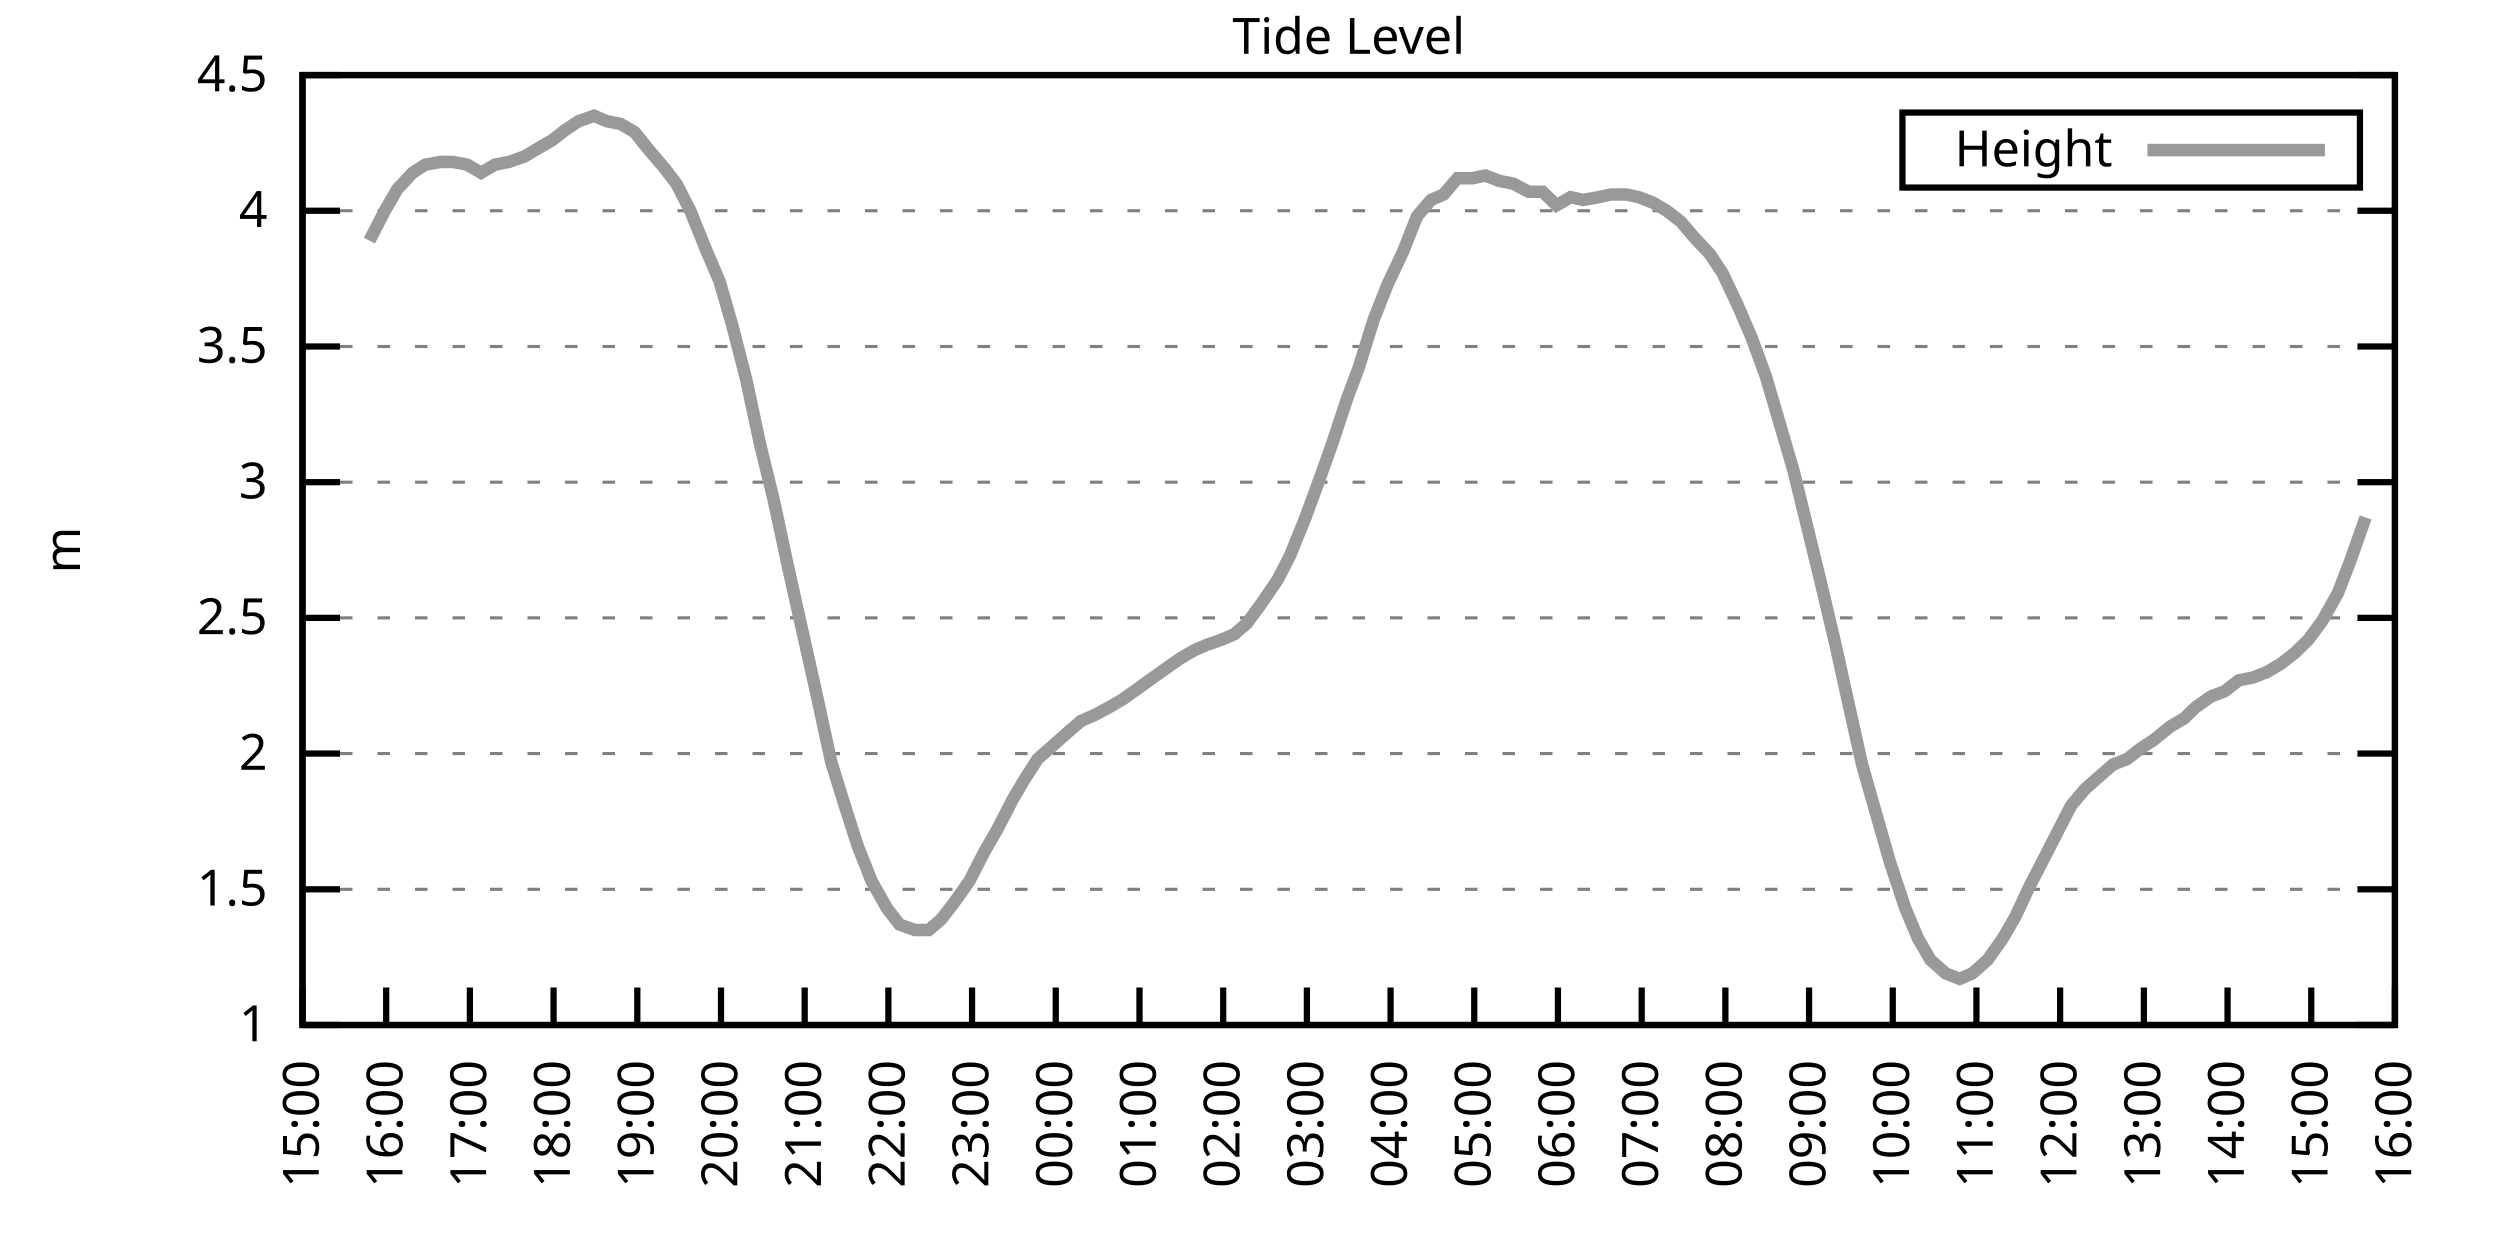
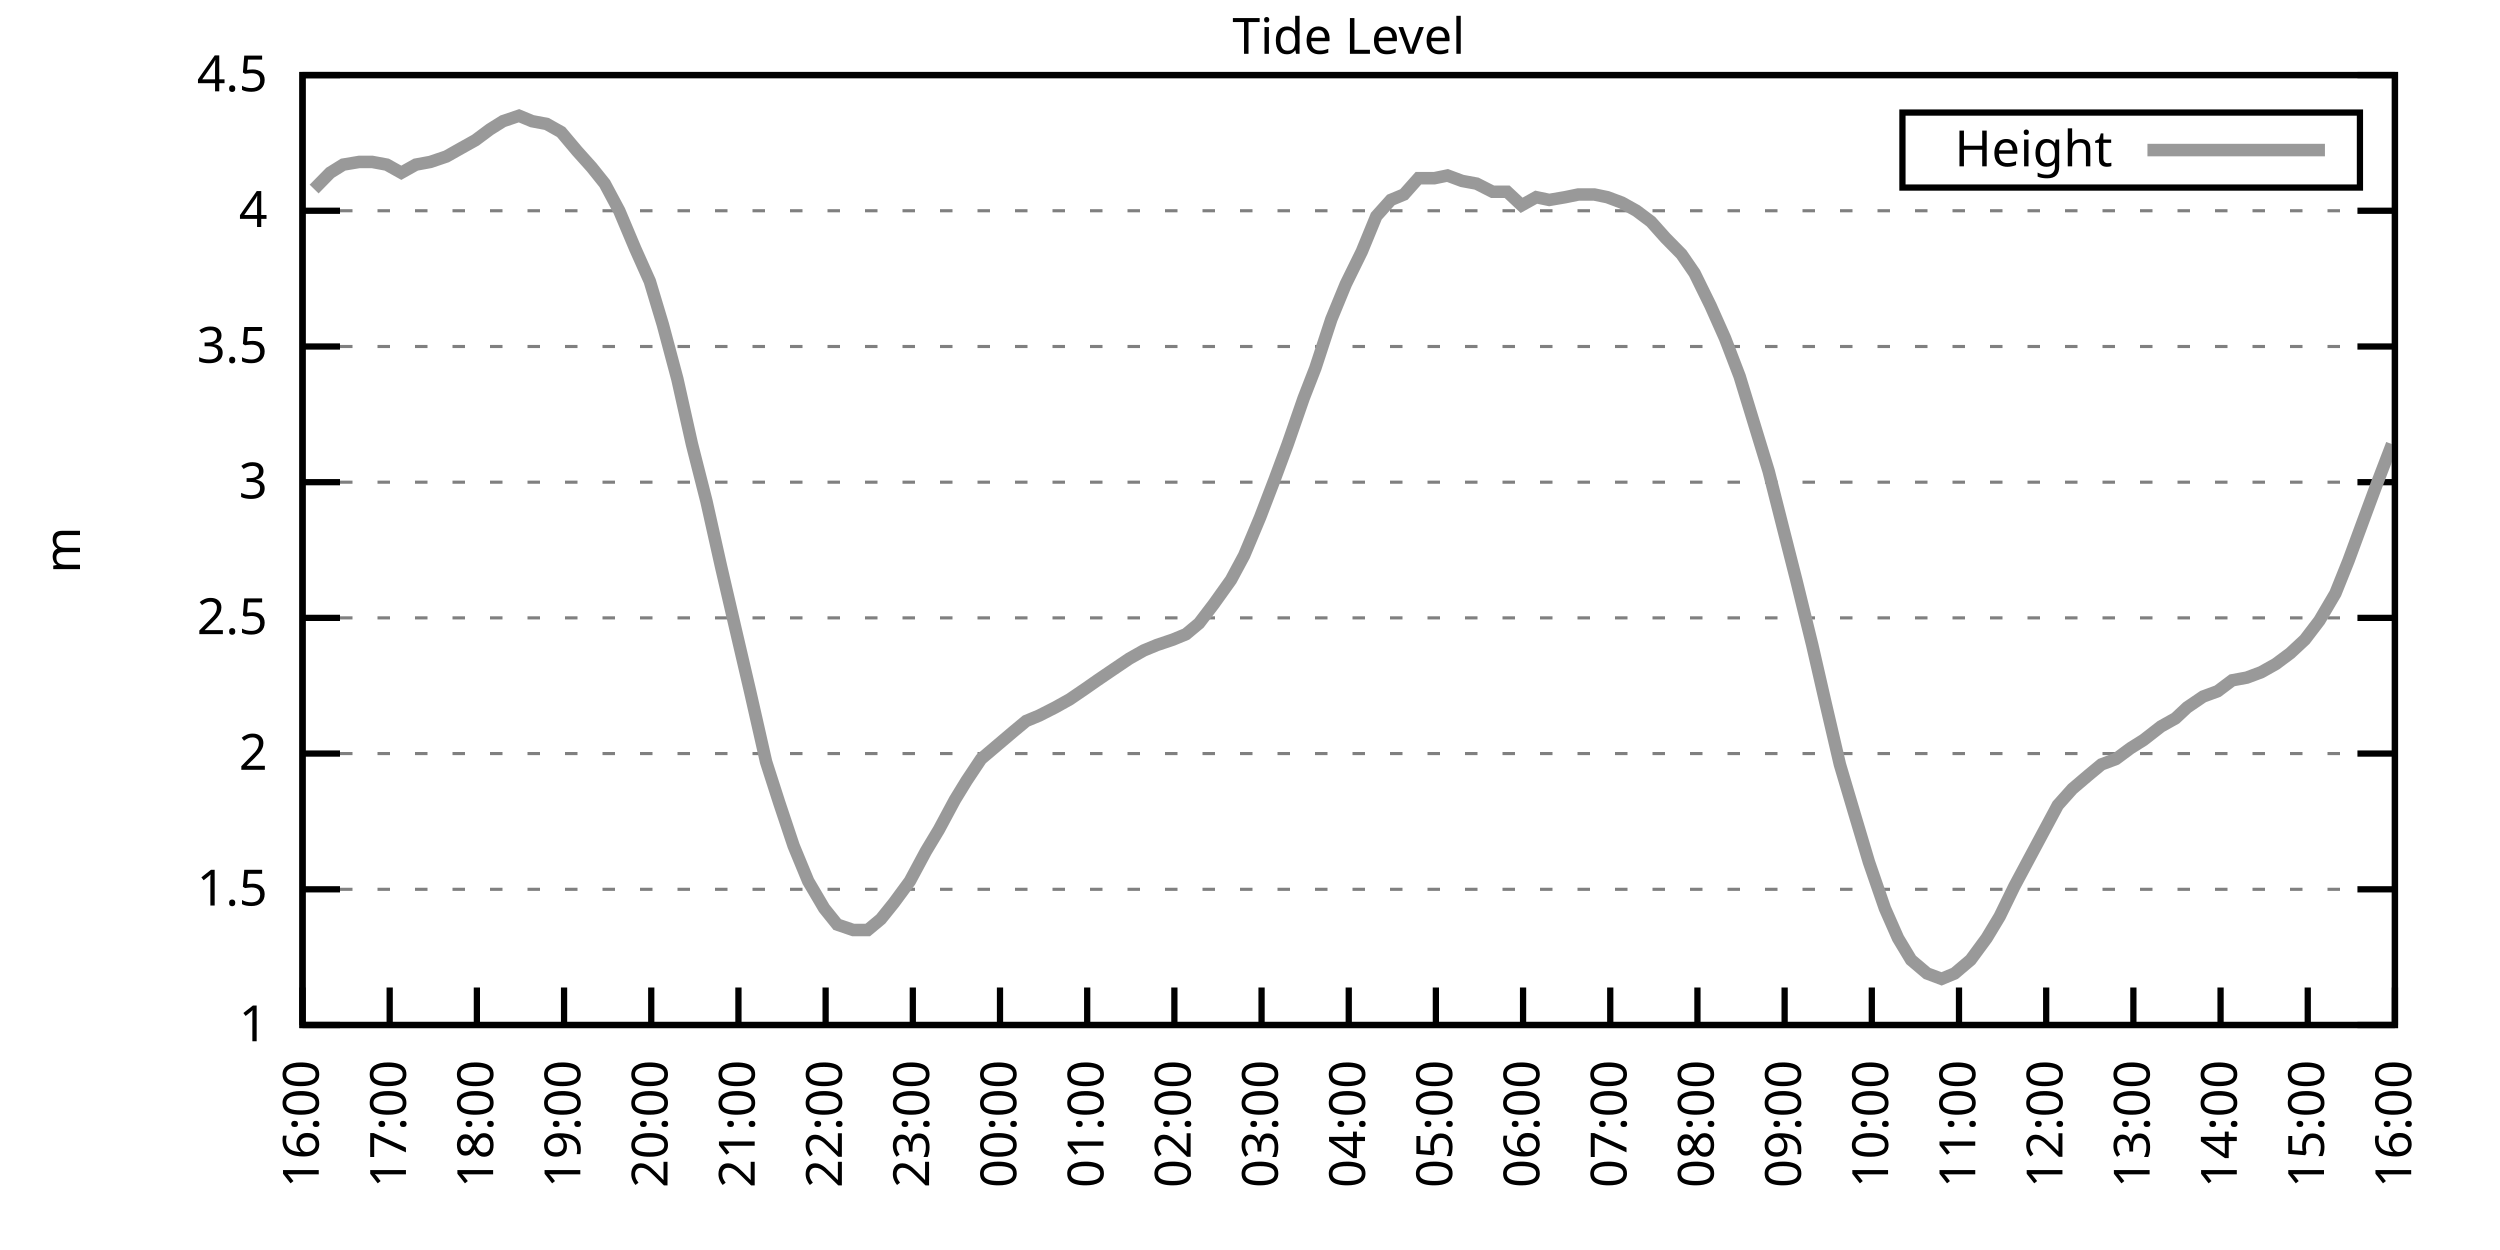
<svg xmlns="http://www.w3.org/2000/svg" xmlns:xlink="http://www.w3.org/1999/xlink" width="400" height="200" viewBox="0 0 400 200">
  <g id="gnuplot_canvas">
    <rect x="0" y="0" width="400" height="200" fill="none" />
    <defs>
      <circle id="gpDot" r="0.5" stroke-width="0.5" stroke="currentColor" />
      <path id="gpPt0" stroke-width="0.333" stroke="currentColor" d="M-1,0 h2 M0,-1 v2" />
      <path id="gpPt1" stroke-width="0.333" stroke="currentColor" d="M-1,-1 L1,1 M1,-1 L-1,1" />
      <path id="gpPt2" stroke-width="0.333" stroke="currentColor" d="M-1,0 L1,0 M0,-1 L0,1 M-1,-1 L1,1 M-1,1 L1,-1" />
      <rect id="gpPt3" stroke-width="0.333" stroke="currentColor" x="-1" y="-1" width="2" height="2" />
      <rect id="gpPt4" stroke-width="0.333" stroke="currentColor" fill="currentColor" x="-1" y="-1" width="2" height="2" />
      <circle id="gpPt5" stroke-width="0.333" stroke="currentColor" cx="0" cy="0" r="1" />
      <use xlink:href="#gpPt5" id="gpPt6" fill="currentColor" stroke="none" />
      <path id="gpPt7" stroke-width="0.333" stroke="currentColor" d="M0,-1.33 L-1.33,0.67 L1.33,0.67 z" />
      <use xlink:href="#gpPt7" id="gpPt8" fill="currentColor" stroke="none" />
      <use xlink:href="#gpPt7" id="gpPt9" stroke="currentColor" transform="rotate(180)" />
      <use xlink:href="#gpPt9" id="gpPt10" fill="currentColor" stroke="none" />
      <use xlink:href="#gpPt3" id="gpPt11" stroke="currentColor" transform="rotate(45)" />
      <use xlink:href="#gpPt11" id="gpPt12" fill="currentColor" stroke="none" />
      <path id="gpPt13" stroke-width="0.333" stroke="currentColor" d="M0,1.330 L1.265,0.411 L0.782,-1.067 L-0.782,-1.076 L-1.265,0.411 z" />
      <use xlink:href="#gpPt13" id="gpPt14" fill="currentColor" stroke="none" />
      <filter id="textbox" filterUnits="objectBoundingBox" x="0" y="0" height="1" width="1">
        <feFlood flood-color="white" flood-opacity="1" result="bgnd" />
        <feComposite in="SourceGraphic" in2="bgnd" operator="atop" />
      </filter>
      <filter id="greybox" filterUnits="objectBoundingBox" x="0" y="0" height="1" width="1">
        <feFlood flood-color="lightgrey" flood-opacity="1" result="grey" />
        <feComposite in="SourceGraphic" in2="grey" operator="atop" />
      </filter>
    </defs>
    <g fill="none" color="white" stroke="currentColor" stroke-width="1.00" stroke-linecap="butt" stroke-linejoin="miter">
</g>
    <g fill="none" color="black" stroke="currentColor" stroke-width="1.00" stroke-linecap="butt" stroke-linejoin="miter">
      <g stroke="none" shape-rendering="crispEdges">
        <polygon fill="rgb(255, 255, 255)" points="48.40,164.00 383.18,164.00 383.18,12.02 48.40,12.02 " />
      </g>
    </g>
    <g fill="none" color="black" stroke="currentColor" stroke-width="1.00" stroke-linecap="butt" stroke-linejoin="miter">
</g>
    <g fill="none" color="black" stroke="black" stroke-width="0.50" stroke-linecap="butt" stroke-linejoin="miter">
</g>
    <g fill="none" color="gray" stroke="currentColor" stroke-width="0.50" stroke-linecap="butt" stroke-linejoin="miter">
      <path stroke="gray" stroke-dasharray="2,4" class="gridline" d="M48.40,164.00 L383.19,164.00  " />
    </g>
    <g fill="none" color="gray" stroke="gray" stroke-width="1.00" stroke-linecap="butt" stroke-linejoin="miter">
</g>
    <g fill="none" color="black" stroke="currentColor" stroke-width="1.00" stroke-linecap="butt" stroke-linejoin="miter">
      <path stroke="black" d="M48.40,164.00 L54.40,164.00 M383.19,164.00 L377.19,164.00  " />
      <g transform="translate(42.80,166.60)" stroke="none" fill="black" font-family="Sans" font-size="8.00" text-anchor="end">
        <text>
          <tspan font-family="Sans"> 1</tspan>
        </text>
      </g>
    </g>
    <g fill="none" color="black" stroke="currentColor" stroke-width="1.00" stroke-linecap="butt" stroke-linejoin="miter">
</g>
    <g fill="none" color="black" stroke="black" stroke-width="0.50" stroke-linecap="butt" stroke-linejoin="miter">
</g>
    <g fill="none" color="gray" stroke="currentColor" stroke-width="0.50" stroke-linecap="butt" stroke-linejoin="miter">
      <path stroke="gray" stroke-dasharray="2,4" class="gridline" d="M48.40,142.29 L383.19,142.29  " />
    </g>
    <g fill="none" color="gray" stroke="gray" stroke-width="1.00" stroke-linecap="butt" stroke-linejoin="miter">
</g>
    <g fill="none" color="black" stroke="currentColor" stroke-width="1.00" stroke-linecap="butt" stroke-linejoin="miter">
      <path stroke="black" d="M48.40,142.29 L54.40,142.29 M383.19,142.29 L377.19,142.29  " />
      <g transform="translate(42.80,144.89)" stroke="none" fill="black" font-family="Sans" font-size="8.00" text-anchor="end">
        <text>
          <tspan font-family="Sans"> 1.5</tspan>
        </text>
      </g>
    </g>
    <g fill="none" color="black" stroke="currentColor" stroke-width="1.00" stroke-linecap="butt" stroke-linejoin="miter">
</g>
    <g fill="none" color="black" stroke="black" stroke-width="0.50" stroke-linecap="butt" stroke-linejoin="miter">
</g>
    <g fill="none" color="gray" stroke="currentColor" stroke-width="0.50" stroke-linecap="butt" stroke-linejoin="miter">
      <path stroke="gray" stroke-dasharray="2,4" class="gridline" d="M48.40,120.57 L383.19,120.57  " />
    </g>
    <g fill="none" color="gray" stroke="gray" stroke-width="1.00" stroke-linecap="butt" stroke-linejoin="miter">
</g>
    <g fill="none" color="black" stroke="currentColor" stroke-width="1.00" stroke-linecap="butt" stroke-linejoin="miter">
      <path stroke="black" d="M48.40,120.57 L54.40,120.57 M383.19,120.57 L377.19,120.57  " />
      <g transform="translate(42.80,123.17)" stroke="none" fill="black" font-family="Sans" font-size="8.00" text-anchor="end">
        <text>
          <tspan font-family="Sans"> 2</tspan>
        </text>
      </g>
    </g>
    <g fill="none" color="black" stroke="currentColor" stroke-width="1.00" stroke-linecap="butt" stroke-linejoin="miter">
</g>
    <g fill="none" color="black" stroke="black" stroke-width="0.50" stroke-linecap="butt" stroke-linejoin="miter">
</g>
    <g fill="none" color="gray" stroke="currentColor" stroke-width="0.50" stroke-linecap="butt" stroke-linejoin="miter">
      <path stroke="gray" stroke-dasharray="2,4" class="gridline" d="M48.40,98.86 L383.19,98.86  " />
    </g>
    <g fill="none" color="gray" stroke="gray" stroke-width="1.00" stroke-linecap="butt" stroke-linejoin="miter">
</g>
    <g fill="none" color="black" stroke="currentColor" stroke-width="1.00" stroke-linecap="butt" stroke-linejoin="miter">
      <path stroke="black" d="M48.40,98.86 L54.40,98.86 M383.19,98.86 L377.19,98.86  " />
      <g transform="translate(42.80,101.46)" stroke="none" fill="black" font-family="Sans" font-size="8.00" text-anchor="end">
        <text>
          <tspan font-family="Sans"> 2.5</tspan>
        </text>
      </g>
    </g>
    <g fill="none" color="black" stroke="currentColor" stroke-width="1.00" stroke-linecap="butt" stroke-linejoin="miter">
</g>
    <g fill="none" color="black" stroke="black" stroke-width="0.50" stroke-linecap="butt" stroke-linejoin="miter">
</g>
    <g fill="none" color="gray" stroke="currentColor" stroke-width="0.50" stroke-linecap="butt" stroke-linejoin="miter">
      <path stroke="gray" stroke-dasharray="2,4" class="gridline" d="M48.40,77.15 L383.19,77.15  " />
    </g>
    <g fill="none" color="gray" stroke="gray" stroke-width="1.00" stroke-linecap="butt" stroke-linejoin="miter">
</g>
    <g fill="none" color="black" stroke="currentColor" stroke-width="1.00" stroke-linecap="butt" stroke-linejoin="miter">
      <path stroke="black" d="M48.40,77.15 L54.40,77.15 M383.19,77.15 L377.19,77.15  " />
      <g transform="translate(42.80,79.75)" stroke="none" fill="black" font-family="Sans" font-size="8.00" text-anchor="end">
        <text>
          <tspan font-family="Sans"> 3</tspan>
        </text>
      </g>
    </g>
    <g fill="none" color="black" stroke="currentColor" stroke-width="1.00" stroke-linecap="butt" stroke-linejoin="miter">
</g>
    <g fill="none" color="black" stroke="black" stroke-width="0.50" stroke-linecap="butt" stroke-linejoin="miter">
</g>
    <g fill="none" color="gray" stroke="currentColor" stroke-width="0.50" stroke-linecap="butt" stroke-linejoin="miter">
      <path stroke="gray" stroke-dasharray="2,4" class="gridline" d="M48.40,55.44 L383.19,55.44  " />
    </g>
    <g fill="none" color="gray" stroke="gray" stroke-width="1.00" stroke-linecap="butt" stroke-linejoin="miter">
</g>
    <g fill="none" color="black" stroke="currentColor" stroke-width="1.00" stroke-linecap="butt" stroke-linejoin="miter">
      <path stroke="black" d="M48.40,55.44 L54.40,55.44 M383.19,55.44 L377.19,55.44  " />
      <g transform="translate(42.80,58.04)" stroke="none" fill="black" font-family="Sans" font-size="8.00" text-anchor="end">
        <text>
          <tspan font-family="Sans"> 3.5</tspan>
        </text>
      </g>
    </g>
    <g fill="none" color="black" stroke="currentColor" stroke-width="1.00" stroke-linecap="butt" stroke-linejoin="miter">
</g>
    <g fill="none" color="black" stroke="black" stroke-width="0.50" stroke-linecap="butt" stroke-linejoin="miter">
</g>
    <g fill="none" color="gray" stroke="currentColor" stroke-width="0.50" stroke-linecap="butt" stroke-linejoin="miter">
      <path stroke="gray" stroke-dasharray="2,4" class="gridline" d="M48.40,33.72 L383.19,33.72  " />
    </g>
    <g fill="none" color="gray" stroke="gray" stroke-width="1.00" stroke-linecap="butt" stroke-linejoin="miter">
</g>
    <g fill="none" color="black" stroke="currentColor" stroke-width="1.00" stroke-linecap="butt" stroke-linejoin="miter">
      <path stroke="black" d="M48.40,33.72 L54.40,33.72 M383.19,33.72 L377.19,33.72  " />
      <g transform="translate(42.80,36.32)" stroke="none" fill="black" font-family="Sans" font-size="8.00" text-anchor="end">
        <text>
          <tspan font-family="Sans"> 4</tspan>
        </text>
      </g>
    </g>
    <g fill="none" color="black" stroke="currentColor" stroke-width="1.00" stroke-linecap="butt" stroke-linejoin="miter">
</g>
    <g fill="none" color="black" stroke="black" stroke-width="0.50" stroke-linecap="butt" stroke-linejoin="miter">
</g>
    <g fill="none" color="gray" stroke="currentColor" stroke-width="0.50" stroke-linecap="butt" stroke-linejoin="miter">
      <path stroke="gray" stroke-dasharray="2,4" class="gridline" d="M48.40,12.01 L383.19,12.01  " />
    </g>
    <g fill="none" color="gray" stroke="gray" stroke-width="1.00" stroke-linecap="butt" stroke-linejoin="miter">
</g>
    <g fill="none" color="black" stroke="currentColor" stroke-width="1.00" stroke-linecap="butt" stroke-linejoin="miter">
      <path stroke="black" d="M48.40,12.01 L54.40,12.01 M383.19,12.01 L377.19,12.01  " />
      <g transform="translate(42.80,14.61)" stroke="none" fill="black" font-family="Sans" font-size="8.00" text-anchor="end">
        <text>
          <tspan font-family="Sans"> 4.5</tspan>
        </text>
      </g>
    </g>
    <g fill="none" color="black" stroke="currentColor" stroke-width="1.00" stroke-linecap="butt" stroke-linejoin="miter">
      <path stroke="black" d="M48.40,164.00 L48.40,158.00  " />
      <g transform="translate(51.00,169.60) rotate(270.00)" stroke="none" fill="black" font-family="Sans" font-size="8.00" text-anchor="end">
        <text>
-           <tspan font-family="Sans">15:00</tspan>
-         </text>
-       </g>
-     </g>
-     <g fill="none" color="black" stroke="currentColor" stroke-width="1.00" stroke-linecap="butt" stroke-linejoin="miter">
-       <path stroke="black" d="M61.79,164.00 L61.79,158.00  " />
-       <g transform="translate(64.39,169.60) rotate(270.00)" stroke="none" fill="black" font-family="Sans" font-size="8.00" text-anchor="end">
-         <text>
          <tspan font-family="Sans">16:00</tspan>
        </text>
      </g>
    </g>
    <g fill="none" color="black" stroke="currentColor" stroke-width="1.00" stroke-linecap="butt" stroke-linejoin="miter">
-       <path stroke="black" d="M75.18,164.00 L75.18,158.00  " />
-       <g transform="translate(77.78,169.60) rotate(270.00)" stroke="none" fill="black" font-family="Sans" font-size="8.00" text-anchor="end">
+       <path stroke="black" d="M62.35,164.00 L62.35,158.00  " />
+       <g transform="translate(64.95,169.60) rotate(270.00)" stroke="none" fill="black" font-family="Sans" font-size="8.00" text-anchor="end">
        <text>
          <tspan font-family="Sans">17:00</tspan>
        </text>
      </g>
    </g>
    <g fill="none" color="black" stroke="currentColor" stroke-width="1.00" stroke-linecap="butt" stroke-linejoin="miter">
-       <path stroke="black" d="M88.57,164.00 L88.57,158.00  " />
-       <g transform="translate(91.17,169.60) rotate(270.00)" stroke="none" fill="black" font-family="Sans" font-size="8.00" text-anchor="end">
+       <path stroke="black" d="M76.30,164.00 L76.30,158.00  " />
+       <g transform="translate(78.90,169.60) rotate(270.00)" stroke="none" fill="black" font-family="Sans" font-size="8.00" text-anchor="end">
        <text>
          <tspan font-family="Sans">18:00</tspan>
        </text>
      </g>
    </g>
    <g fill="none" color="black" stroke="currentColor" stroke-width="1.00" stroke-linecap="butt" stroke-linejoin="miter">
-       <path stroke="black" d="M101.97,164.00 L101.97,158.00  " />
-       <g transform="translate(104.57,169.60) rotate(270.00)" stroke="none" fill="black" font-family="Sans" font-size="8.00" text-anchor="end">
+       <path stroke="black" d="M90.25,164.00 L90.25,158.00  " />
+       <g transform="translate(92.85,169.60) rotate(270.00)" stroke="none" fill="black" font-family="Sans" font-size="8.00" text-anchor="end">
        <text>
          <tspan font-family="Sans">19:00</tspan>
        </text>
      </g>
    </g>
    <g fill="none" color="black" stroke="currentColor" stroke-width="1.00" stroke-linecap="butt" stroke-linejoin="miter">
-       <path stroke="black" d="M115.36,164.00 L115.36,158.00  " />
-       <g transform="translate(117.96,169.60) rotate(270.00)" stroke="none" fill="black" font-family="Sans" font-size="8.00" text-anchor="end">
+       <path stroke="black" d="M104.20,164.00 L104.20,158.00  " />
+       <g transform="translate(106.80,169.60) rotate(270.00)" stroke="none" fill="black" font-family="Sans" font-size="8.00" text-anchor="end">
        <text>
          <tspan font-family="Sans">20:00</tspan>
        </text>
      </g>
    </g>
    <g fill="none" color="black" stroke="currentColor" stroke-width="1.00" stroke-linecap="butt" stroke-linejoin="miter">
-       <path stroke="black" d="M128.75,164.00 L128.75,158.00  " />
-       <g transform="translate(131.35,169.60) rotate(270.00)" stroke="none" fill="black" font-family="Sans" font-size="8.00" text-anchor="end">
+       <path stroke="black" d="M118.15,164.00 L118.15,158.00  " />
+       <g transform="translate(120.75,169.60) rotate(270.00)" stroke="none" fill="black" font-family="Sans" font-size="8.00" text-anchor="end">
        <text>
          <tspan font-family="Sans">21:00</tspan>
        </text>
      </g>
    </g>
    <g fill="none" color="black" stroke="currentColor" stroke-width="1.00" stroke-linecap="butt" stroke-linejoin="miter">
-       <path stroke="black" d="M142.14,164.00 L142.14,158.00  " />
-       <g transform="translate(144.74,169.60) rotate(270.00)" stroke="none" fill="black" font-family="Sans" font-size="8.00" text-anchor="end">
+       <path stroke="black" d="M132.10,164.00 L132.10,158.00  " />
+       <g transform="translate(134.70,169.60) rotate(270.00)" stroke="none" fill="black" font-family="Sans" font-size="8.00" text-anchor="end">
        <text>
          <tspan font-family="Sans">22:00</tspan>
        </text>
      </g>
    </g>
    <g fill="none" color="black" stroke="currentColor" stroke-width="1.00" stroke-linecap="butt" stroke-linejoin="miter">
-       <path stroke="black" d="M155.53,164.00 L155.53,158.00  " />
-       <g transform="translate(158.13,169.60) rotate(270.00)" stroke="none" fill="black" font-family="Sans" font-size="8.00" text-anchor="end">
+       <path stroke="black" d="M146.05,164.00 L146.05,158.00  " />
+       <g transform="translate(148.65,169.60) rotate(270.00)" stroke="none" fill="black" font-family="Sans" font-size="8.00" text-anchor="end">
        <text>
          <tspan font-family="Sans">23:00</tspan>
        </text>
      </g>
    </g>
    <g fill="none" color="black" stroke="currentColor" stroke-width="1.00" stroke-linecap="butt" stroke-linejoin="miter">
-       <path stroke="black" d="M168.92,164.00 L168.92,158.00  " />
-       <g transform="translate(171.52,169.60) rotate(270.00)" stroke="none" fill="black" font-family="Sans" font-size="8.00" text-anchor="end">
+       <path stroke="black" d="M160.00,164.00 L160.00,158.00  " />
+       <g transform="translate(162.60,169.60) rotate(270.00)" stroke="none" fill="black" font-family="Sans" font-size="8.00" text-anchor="end">
        <text>
          <tspan font-family="Sans">00:00</tspan>
        </text>
      </g>
    </g>
    <g fill="none" color="black" stroke="currentColor" stroke-width="1.00" stroke-linecap="butt" stroke-linejoin="miter">
-       <path stroke="black" d="M182.32,164.00 L182.32,158.00  " />
-       <g transform="translate(184.92,169.60) rotate(270.00)" stroke="none" fill="black" font-family="Sans" font-size="8.00" text-anchor="end">
+       <path stroke="black" d="M173.95,164.00 L173.95,158.00  " />
+       <g transform="translate(176.55,169.60) rotate(270.00)" stroke="none" fill="black" font-family="Sans" font-size="8.00" text-anchor="end">
        <text>
          <tspan font-family="Sans">01:00</tspan>
        </text>
      </g>
    </g>
    <g fill="none" color="black" stroke="currentColor" stroke-width="1.00" stroke-linecap="butt" stroke-linejoin="miter">
-       <path stroke="black" d="M195.71,164.00 L195.71,158.00  " />
-       <g transform="translate(198.31,169.60) rotate(270.00)" stroke="none" fill="black" font-family="Sans" font-size="8.00" text-anchor="end">
+       <path stroke="black" d="M187.90,164.00 L187.90,158.00  " />
+       <g transform="translate(190.50,169.60) rotate(270.00)" stroke="none" fill="black" font-family="Sans" font-size="8.00" text-anchor="end">
        <text>
          <tspan font-family="Sans">02:00</tspan>
        </text>
      </g>
    </g>
    <g fill="none" color="black" stroke="currentColor" stroke-width="1.00" stroke-linecap="butt" stroke-linejoin="miter">
-       <path stroke="black" d="M209.10,164.00 L209.10,158.00  " />
-       <g transform="translate(211.70,169.60) rotate(270.00)" stroke="none" fill="black" font-family="Sans" font-size="8.00" text-anchor="end">
+       <path stroke="black" d="M201.85,164.00 L201.85,158.00  " />
+       <g transform="translate(204.45,169.60) rotate(270.00)" stroke="none" fill="black" font-family="Sans" font-size="8.00" text-anchor="end">
        <text>
          <tspan font-family="Sans">03:00</tspan>
        </text>
      </g>
    </g>
    <g fill="none" color="black" stroke="currentColor" stroke-width="1.00" stroke-linecap="butt" stroke-linejoin="miter">
-       <path stroke="black" d="M222.49,164.00 L222.49,158.00  " />
-       <g transform="translate(225.09,169.60) rotate(270.00)" stroke="none" fill="black" font-family="Sans" font-size="8.00" text-anchor="end">
+       <path stroke="black" d="M215.80,164.00 L215.80,158.00  " />
+       <g transform="translate(218.40,169.60) rotate(270.00)" stroke="none" fill="black" font-family="Sans" font-size="8.00" text-anchor="end">
        <text>
          <tspan font-family="Sans">04:00</tspan>
        </text>
      </g>
    </g>
    <g fill="none" color="black" stroke="currentColor" stroke-width="1.00" stroke-linecap="butt" stroke-linejoin="miter">
-       <path stroke="black" d="M235.88,164.00 L235.88,158.00  " />
-       <g transform="translate(238.48,169.60) rotate(270.00)" stroke="none" fill="black" font-family="Sans" font-size="8.00" text-anchor="end">
+       <path stroke="black" d="M229.74,164.00 L229.74,158.00  " />
+       <g transform="translate(232.34,169.60) rotate(270.00)" stroke="none" fill="black" font-family="Sans" font-size="8.00" text-anchor="end">
        <text>
          <tspan font-family="Sans">05:00</tspan>
        </text>
      </g>
    </g>
    <g fill="none" color="black" stroke="currentColor" stroke-width="1.00" stroke-linecap="butt" stroke-linejoin="miter">
-       <path stroke="black" d="M249.27,164.00 L249.27,158.00  " />
-       <g transform="translate(251.87,169.60) rotate(270.00)" stroke="none" fill="black" font-family="Sans" font-size="8.00" text-anchor="end">
+       <path stroke="black" d="M243.69,164.00 L243.69,158.00  " />
+       <g transform="translate(246.29,169.60) rotate(270.00)" stroke="none" fill="black" font-family="Sans" font-size="8.00" text-anchor="end">
        <text>
          <tspan font-family="Sans">06:00</tspan>
        </text>
      </g>
    </g>
    <g fill="none" color="black" stroke="currentColor" stroke-width="1.00" stroke-linecap="butt" stroke-linejoin="miter">
-       <path stroke="black" d="M262.67,164.00 L262.67,158.00  " />
-       <g transform="translate(265.27,169.60) rotate(270.00)" stroke="none" fill="black" font-family="Sans" font-size="8.00" text-anchor="end">
+       <path stroke="black" d="M257.64,164.00 L257.64,158.00  " />
+       <g transform="translate(260.24,169.60) rotate(270.00)" stroke="none" fill="black" font-family="Sans" font-size="8.00" text-anchor="end">
        <text>
          <tspan font-family="Sans">07:00</tspan>
        </text>
      </g>
    </g>
    <g fill="none" color="black" stroke="currentColor" stroke-width="1.00" stroke-linecap="butt" stroke-linejoin="miter">
-       <path stroke="black" d="M276.06,164.00 L276.06,158.00  " />
-       <g transform="translate(278.66,169.60) rotate(270.00)" stroke="none" fill="black" font-family="Sans" font-size="8.00" text-anchor="end">
+       <path stroke="black" d="M271.59,164.00 L271.59,158.00  " />
+       <g transform="translate(274.19,169.60) rotate(270.00)" stroke="none" fill="black" font-family="Sans" font-size="8.00" text-anchor="end">
        <text>
          <tspan font-family="Sans">08:00</tspan>
        </text>
      </g>
    </g>
    <g fill="none" color="black" stroke="currentColor" stroke-width="1.00" stroke-linecap="butt" stroke-linejoin="miter">
-       <path stroke="black" d="M289.45,164.00 L289.45,158.00  " />
-       <g transform="translate(292.05,169.60) rotate(270.00)" stroke="none" fill="black" font-family="Sans" font-size="8.00" text-anchor="end">
+       <path stroke="black" d="M285.54,164.00 L285.54,158.00  " />
+       <g transform="translate(288.14,169.60) rotate(270.00)" stroke="none" fill="black" font-family="Sans" font-size="8.00" text-anchor="end">
        <text>
          <tspan font-family="Sans">09:00</tspan>
        </text>
      </g>
    </g>
    <g fill="none" color="black" stroke="currentColor" stroke-width="1.00" stroke-linecap="butt" stroke-linejoin="miter">
-       <path stroke="black" d="M302.84,164.00 L302.84,158.00  " />
-       <g transform="translate(305.44,169.60) rotate(270.00)" stroke="none" fill="black" font-family="Sans" font-size="8.00" text-anchor="end">
+       <path stroke="black" d="M299.49,164.00 L299.49,158.00  " />
+       <g transform="translate(302.09,169.60) rotate(270.00)" stroke="none" fill="black" font-family="Sans" font-size="8.00" text-anchor="end">
        <text>
          <tspan font-family="Sans">10:00</tspan>
        </text>
      </g>
    </g>
    <g fill="none" color="black" stroke="currentColor" stroke-width="1.00" stroke-linecap="butt" stroke-linejoin="miter">
-       <path stroke="black" d="M316.23,164.00 L316.23,158.00  " />
-       <g transform="translate(318.83,169.60) rotate(270.00)" stroke="none" fill="black" font-family="Sans" font-size="8.00" text-anchor="end">
+       <path stroke="black" d="M313.44,164.00 L313.44,158.00  " />
+       <g transform="translate(316.04,169.60) rotate(270.00)" stroke="none" fill="black" font-family="Sans" font-size="8.00" text-anchor="end">
        <text>
          <tspan font-family="Sans">11:00</tspan>
        </text>
      </g>
    </g>
    <g fill="none" color="black" stroke="currentColor" stroke-width="1.00" stroke-linecap="butt" stroke-linejoin="miter">
-       <path stroke="black" d="M329.62,164.00 L329.62,158.00  " />
-       <g transform="translate(332.22,169.60) rotate(270.00)" stroke="none" fill="black" font-family="Sans" font-size="8.00" text-anchor="end">
+       <path stroke="black" d="M327.39,164.00 L327.39,158.00  " />
+       <g transform="translate(329.99,169.60) rotate(270.00)" stroke="none" fill="black" font-family="Sans" font-size="8.00" text-anchor="end">
        <text>
          <tspan font-family="Sans">12:00</tspan>
        </text>
      </g>
    </g>
    <g fill="none" color="black" stroke="currentColor" stroke-width="1.00" stroke-linecap="butt" stroke-linejoin="miter">
-       <path stroke="black" d="M343.02,164.00 L343.02,158.00  " />
-       <g transform="translate(345.62,169.60) rotate(270.00)" stroke="none" fill="black" font-family="Sans" font-size="8.00" text-anchor="end">
+       <path stroke="black" d="M341.34,164.00 L341.34,158.00  " />
+       <g transform="translate(343.94,169.60) rotate(270.00)" stroke="none" fill="black" font-family="Sans" font-size="8.00" text-anchor="end">
        <text>
          <tspan font-family="Sans">13:00</tspan>
        </text>
      </g>
    </g>
    <g fill="none" color="black" stroke="currentColor" stroke-width="1.00" stroke-linecap="butt" stroke-linejoin="miter">
-       <path stroke="black" d="M356.41,164.00 L356.41,158.00  " />
-       <g transform="translate(359.01,169.60) rotate(270.00)" stroke="none" fill="black" font-family="Sans" font-size="8.00" text-anchor="end">
+       <path stroke="black" d="M355.29,164.00 L355.29,158.00  " />
+       <g transform="translate(357.89,169.60) rotate(270.00)" stroke="none" fill="black" font-family="Sans" font-size="8.00" text-anchor="end">
        <text>
          <tspan font-family="Sans">14:00</tspan>
        </text>
      </g>
    </g>
    <g fill="none" color="black" stroke="currentColor" stroke-width="1.00" stroke-linecap="butt" stroke-linejoin="miter">
-       <path stroke="black" d="M369.80,164.00 L369.80,158.00  " />
-       <g transform="translate(372.40,169.60) rotate(270.00)" stroke="none" fill="black" font-family="Sans" font-size="8.00" text-anchor="end">
+       <path stroke="black" d="M369.24,164.00 L369.24,158.00  " />
+       <g transform="translate(371.84,169.60) rotate(270.00)" stroke="none" fill="black" font-family="Sans" font-size="8.00" text-anchor="end">
        <text>
          <tspan font-family="Sans">15:00</tspan>
        </text>
      </g>
    </g>
    <g fill="none" color="black" stroke="currentColor" stroke-width="1.00" stroke-linecap="butt" stroke-linejoin="miter">
      <path stroke="black" d="M383.19,164.00 L383.19,158.00  " />
      <g transform="translate(385.79,169.60) rotate(270.00)" stroke="none" fill="black" font-family="Sans" font-size="8.00" text-anchor="end">
        <text>
          <tspan font-family="Sans">16:00</tspan>
        </text>
      </g>
    </g>
    <g fill="none" color="black" stroke="currentColor" stroke-width="1.00" stroke-linecap="butt" stroke-linejoin="miter">
</g>
    <g fill="none" color="black" stroke="currentColor" stroke-width="1.00" stroke-linecap="butt" stroke-linejoin="miter">
      <path stroke="black" d="M48.40,12.01 L48.40,164.00 L383.19,164.00 L383.19,12.01 L48.40,12.01 Z  " />
    </g>
    <g fill="none" color="black" stroke="currentColor" stroke-width="1.00" stroke-linecap="butt" stroke-linejoin="miter">
</g>
    <g fill="none" color="black" stroke="currentColor" stroke-width="1.00" stroke-linecap="butt" stroke-linejoin="miter">
      <path stroke="black" d="M304.39,30.01 L304.39,18.01 L377.59,18.01 L377.59,30.01 L304.39,30.01 Z  " />
    </g>
    <g id="Tide_level_plot_1">
      <g fill="none" color="white" stroke="black" stroke-width="2.00" stroke-linecap="butt" stroke-linejoin="miter">
</g>
      <g fill="none" color="black" stroke="currentColor" stroke-width="2.00" stroke-linecap="butt" stroke-linejoin="miter">
        <g transform="translate(337.99,26.61)" stroke="none" fill="black" font-family="Sans" font-size="8.00" text-anchor="end">
          <text>
            <tspan font-family="Sans">Height</tspan>
          </text>
        </g>
      </g>
      <g fill="none" color="black" stroke="currentColor" stroke-width="2.00" stroke-linecap="butt" stroke-linejoin="miter">
-         <path stroke="rgb(153, 153, 153)" d="M343.59,24.01 L371.99,24.01 M59.11,38.50 L61.57,33.72 L63.58,30.25 L66.03,27.64 L68.04,26.34 L70.50,25.91   L72.50,25.91 L74.74,26.34 L76.97,27.64 L79.20,26.34 L81.43,25.91 L83.89,25.04 L86.12,23.73 L88.35,22.43   L90.58,20.70 L92.59,19.39 L95.05,18.52 L97.06,19.39 L99.29,19.83 L101.52,21.13 L103.98,24.17 L106.21,26.77   L108.22,29.38 L110.45,33.72 L112.90,39.80 L115.13,45.01 L117.14,51.96 L119.38,60.65 L121.61,71.07 L123.84,80.19   L126.07,90.61 L128.30,100.60 L130.54,110.59 L132.99,121.88 L135.00,128.39 L137.23,135.34 L139.46,140.98 L141.92,145.33   L143.93,147.93 L146.38,148.80 L148.61,148.80 L150.62,147.06 L152.63,144.46 L155.09,140.98 L157.54,136.21 L159.55,132.73   L162.01,127.96 L163.79,124.92 L166.02,121.44 L168.48,119.27 L170.93,117.10 L172.94,115.36 L174.95,114.49 L177.41,113.19   L179.64,111.89 L182.09,110.15 L183.88,108.85 L186.33,107.11 L188.79,105.38 L191.02,104.07 L193.03,103.20 L195.48,102.34   L197.49,101.47 L199.50,99.73 L201.73,96.69 L204.41,92.78 L206.42,88.87 L208.88,82.79 L211.11,76.71 L213.12,71.07   L215.57,63.69 L217.36,58.91 L219.81,51.09 L222.04,45.45 L224.50,40.24 L226.73,34.59 L228.96,31.99 L230.97,31.12   L233.20,28.51 L235.66,28.51 L237.67,28.08 L239.90,28.95 L242.13,29.38 L244.59,30.68 L246.82,30.68 L249.05,32.85   L251.28,31.55 L253.29,31.99 L255.75,31.55 L257.76,31.12 L260.21,31.12 L262.22,31.55 L264.45,32.42 L266.68,33.72   L268.92,35.46 L271.15,38.07 L273.60,40.67 L275.61,43.71 L278.07,48.92 L280.30,54.13 L282.53,60.21 L284.32,66.29   L286.99,75.41 L289.00,83.66 L291.23,92.78 L293.69,103.20 L295.70,112.32 L297.93,122.31 L300.16,130.13 L302.39,137.94   L304.85,145.33 L306.86,150.10 L308.87,153.58 L311.32,155.75 L313.55,156.62 L315.56,155.75 L318.02,153.58 L320.47,150.10   L322.48,146.63 L324.71,141.85 L327.17,137.08 L329.40,132.73 L331.41,128.83 L333.64,126.22 L336.10,124.05 L338.10,122.31   L340.34,121.44 L342.57,119.71 L344.58,118.40 L347.26,116.23 L349.49,114.93 L351.27,113.19 L353.73,111.45 L355.96,110.59   L358.19,108.85 L360.42,108.42 L362.66,107.55 L364.89,106.24 L367.12,104.51 L369.35,102.34 L371.58,99.30 L374.04,94.95   L376.05,89.74 L378.50,82.79  " />
+         <path stroke="rgb(153, 153, 153)" d="M343.59,24.01 L371.99,24.01 M50.26,30.25 L52.82,27.64 L54.91,26.34 L57.47,25.91 L59.56,25.91 L61.88,26.34   L64.21,27.64 L66.53,26.34 L68.86,25.91 L71.42,25.04 L73.74,23.73 L76.07,22.43 L78.39,20.70 L80.48,19.39   L83.04,18.52 L85.13,19.39 L87.46,19.83 L89.78,21.13 L92.34,24.17 L94.67,26.77 L96.76,29.38 L99.08,33.72   L101.64,39.80 L103.97,45.01 L106.06,51.96 L108.38,60.65 L110.71,71.07 L113.03,80.19 L115.36,90.61 L117.68,100.60   L120.01,110.59 L122.57,121.88 L124.66,128.39 L126.98,135.34 L129.31,140.98 L131.87,145.33 L133.96,147.93 L136.51,148.80   L138.84,148.80 L140.93,147.06 L143.02,144.46 L145.58,140.98 L148.14,136.21 L150.23,132.73 L152.79,127.96 L154.65,124.92   L156.97,121.44 L159.53,119.27 L162.09,117.10 L164.18,115.36 L166.27,114.49 L168.83,113.19 L171.16,111.89 L173.71,110.15   L175.57,108.85 L178.13,107.11 L180.69,105.38 L183.01,104.07 L185.11,103.20 L187.66,102.34 L189.76,101.47 L191.85,99.73   L194.17,96.69 L196.96,92.78 L199.06,88.87 L201.61,82.79 L203.94,76.71 L206.03,71.07 L208.59,63.69 L210.45,58.91   L213.01,51.09 L215.33,45.45 L217.89,40.24 L220.21,34.59 L222.54,31.99 L224.63,31.12 L226.95,28.51 L229.51,28.51   L231.60,28.08 L233.93,28.95 L236.25,29.38 L238.81,30.68 L241.14,30.68 L243.46,32.85 L245.79,31.55 L247.88,31.99   L250.44,31.55 L252.53,31.12 L255.09,31.12 L257.18,31.55 L259.50,32.42 L261.83,33.72 L264.15,35.46 L266.48,38.07   L269.04,40.67 L271.13,43.71 L273.69,48.92 L276.01,54.13 L278.34,60.21 L280.20,66.29 L282.99,75.41 L285.08,83.66   L287.40,92.78 L289.96,103.20 L292.05,112.32 L294.38,122.31 L296.70,130.13 L299.03,137.94 L301.58,145.33 L303.68,150.10   L305.77,153.58 L308.33,155.75 L310.65,156.62 L312.74,155.75 L315.30,153.58 L317.86,150.10 L319.95,146.63 L322.28,141.85   L324.83,137.08 L327.16,132.73 L329.25,128.83 L331.58,126.22 L334.13,124.05 L336.23,122.31 L338.55,121.44 L340.88,119.71   L342.97,118.40 L345.76,116.23 L348.08,114.93 L349.94,113.19 L352.50,111.45 L354.83,110.59 L357.15,108.85 L359.48,108.42   L361.80,107.55 L364.13,106.24 L366.45,104.51 L368.78,102.34 L371.10,99.30 L373.66,94.95 L375.75,89.74 L378.31,82.79   L380.40,77.15 L382.73,71.07  " />
      </g>
    </g>
    <g fill="none" color="black" stroke="currentColor" stroke-width="2.00" stroke-linecap="butt" stroke-linejoin="miter">
</g>
    <g fill="none" color="black" stroke="black" stroke-width="1.00" stroke-linecap="butt" stroke-linejoin="miter">
</g>
    <g fill="none" color="black" stroke="currentColor" stroke-width="1.00" stroke-linecap="butt" stroke-linejoin="miter">
      <path stroke="black" d="M48.40,12.01 L48.40,164.00 L383.19,164.00 L383.19,12.01 L48.40,12.01 Z  " />
      <g transform="translate(12.80,88.01) rotate(270.00)" stroke="none" fill="black" font-family="Sans" font-size="8.00" text-anchor="middle">
        <text>
          <tspan font-family="Sans">m</tspan>
        </text>
      </g>
    </g>
    <g fill="none" color="black" stroke="currentColor" stroke-width="1.00" stroke-linecap="butt" stroke-linejoin="miter">
</g>
    <g fill="none" color="black" stroke="currentColor" stroke-width="1.00" stroke-linecap="butt" stroke-linejoin="miter">
      <g transform="translate(215.79,8.61)" stroke="none" fill="black" font-family="Sans" font-size="8.00" text-anchor="middle">
        <text>
          <tspan font-family="Sans">Tide Level</tspan>
        </text>
      </g>
    </g>
    <g fill="none" color="black" stroke="currentColor" stroke-width="1.00" stroke-linecap="butt" stroke-linejoin="miter">
</g>
  </g>
</svg>
